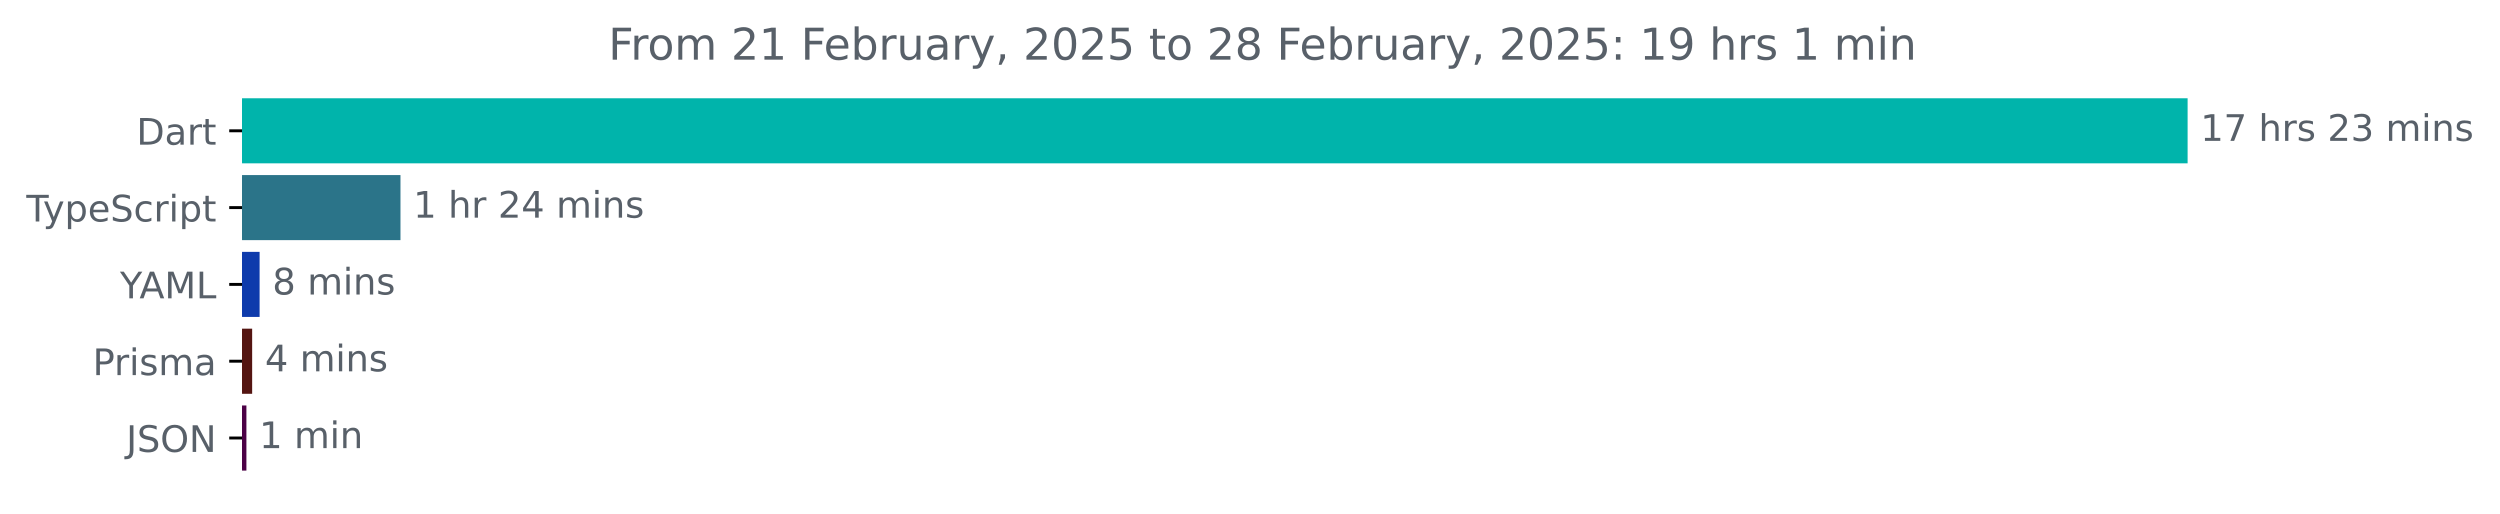
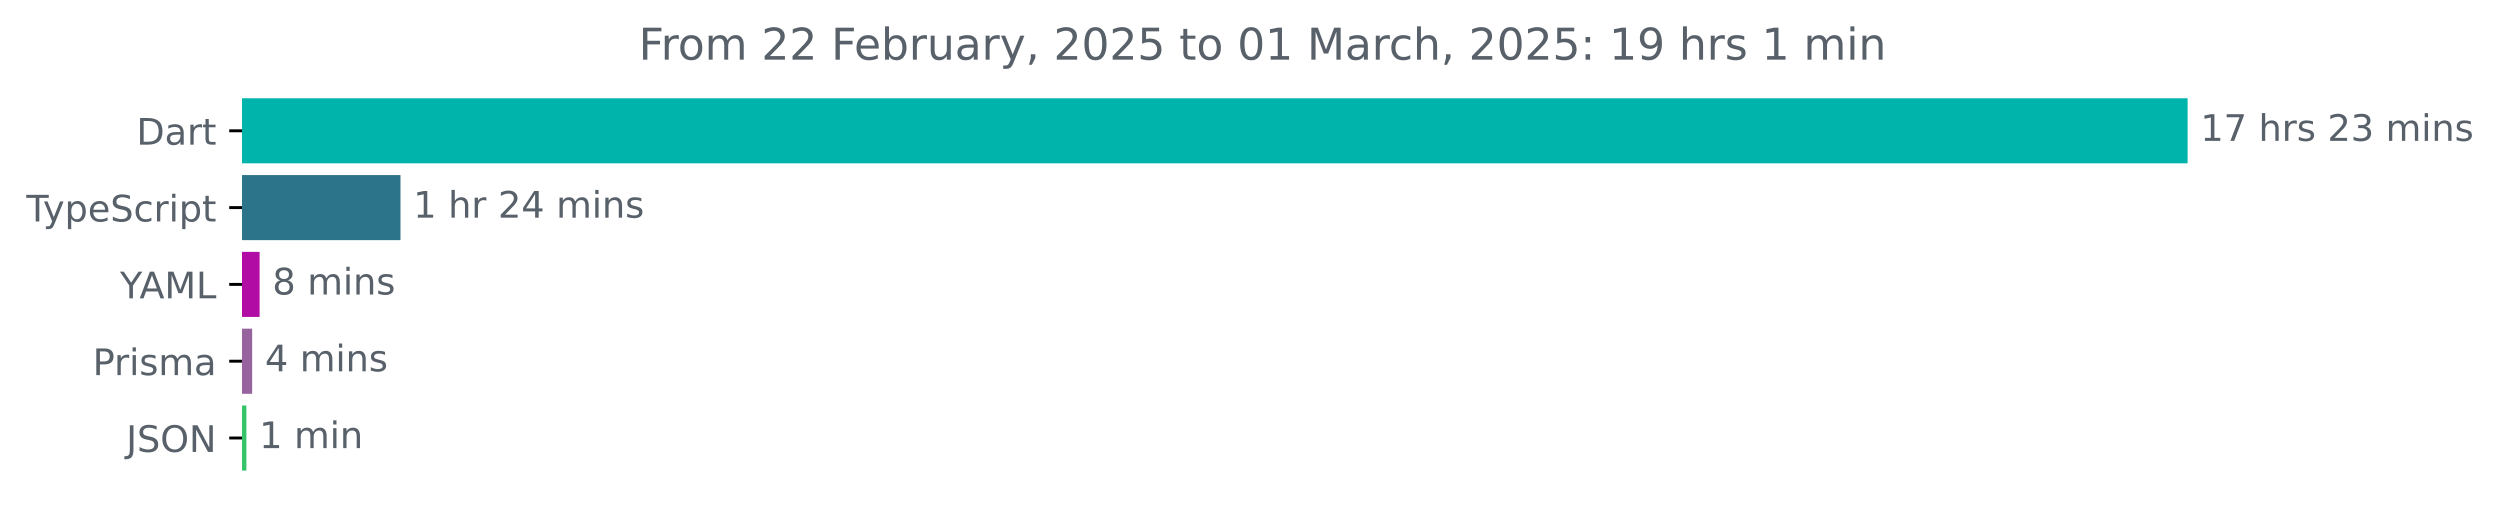
<svg xmlns="http://www.w3.org/2000/svg" xmlns:xlink="http://www.w3.org/1999/xlink" width="683.507pt" height="140.398pt" viewBox="0 0 683.507 140.398" version="1.1">
  <defs>
    <style type="text/css">*{stroke-linejoin: round; stroke-linecap: butt}</style>
  </defs>
  <g id="figure_1">
    <g id="patch_1">
      <path d="M -0 140.398  L 683.507 140.398  L 683.507 0  L -0 0  L -0 140.398  z " style="fill: none" />
    </g>
    <g id="axes_1">
      <g id="patch_2">
-         <path d="M 66.17 27.358  L 597.599 27.358  L 597.599 44.158  L 66.17 44.158  z " clip-path="url(#p01e334d52d)" style="fill: #00b4ab; stroke: #00b4ab; stroke-linejoin: miter" />
+         <path d="M 66.17 27.358  L 597.599 27.358  L 597.599 44.158  L 66.17 44.158  z " clip-path="url(#p0e18bd4fb0)" style="fill: #00b4ab; stroke: #00b4ab; stroke-linejoin: miter" />
      </g>
      <g id="patch_3">
-         <path d="M 66.17 48.358  L 108.992 48.358  L 108.992 65.158  L 66.17 65.158  z " clip-path="url(#p01e334d52d)" style="fill: #2b7489; stroke: #2b7489; stroke-linejoin: miter" />
+         <path d="M 66.17 48.358  L 108.992 48.358  L 108.992 65.158  L 66.17 65.158  z " clip-path="url(#p0e18bd4fb0)" style="fill: #2b7489; stroke: #2b7489; stroke-linejoin: miter" />
      </g>
      <g id="patch_4">
-         <path d="M 66.17 69.358  L 70.476 69.358  L 70.476 86.158  L 66.17 86.158  z " clip-path="url(#p01e334d52d)" style="fill: #0e3bac; stroke: #0e3bac; stroke-linejoin: miter" />
+         <path d="M 66.17 69.358  L 70.476 69.358  L 70.476 86.158  L 66.17 86.158  z " clip-path="url(#p0e18bd4fb0)" style="fill: #b10da4; stroke: #b10da4; stroke-linejoin: miter" />
      </g>
      <g id="patch_5">
-         <path d="M 66.17 90.358  L 68.439 90.358  L 68.439 107.158  L 66.17 107.158  z " clip-path="url(#p01e334d52d)" style="fill: #541511; stroke: #541511; stroke-linejoin: miter" />
+         <path d="M 66.17 90.358  L 68.439 90.358  L 68.439 107.158  L 66.17 107.158  z " clip-path="url(#p0e18bd4fb0)" style="fill: #96639f; stroke: #96639f; stroke-linejoin: miter" />
      </g>
      <g id="patch_6">
-         <path d="M 66.17 111.358  L 66.868 111.358  L 66.868 128.158  L 66.17 128.158  z " clip-path="url(#p01e334d52d)" style="fill: #4c0146; stroke: #4c0146; stroke-linejoin: miter" />
+         <path d="M 66.17 111.358  L 66.868 111.358  L 66.868 128.158  L 66.17 128.158  z " clip-path="url(#p0e18bd4fb0)" style="fill: #36c46b; stroke: #36c46b; stroke-linejoin: miter" />
      </g>
      <g id="matplotlib.axis_1" />
      <g id="matplotlib.axis_2">
        <g id="ytick_1">
          <g id="line2d_1">
            <defs>
-               <path id="m316196c744" d="M 0 0  L -3.5 0  " style="stroke: #000000; stroke-width: 0.8" />
+               <path id="m2217ae4292" d="M 0 0  L -3.5 0  " style="stroke: #000000; stroke-width: 0.8" />
            </defs>
            <g>
-               <use xlink:href="#m316196c744" x="66.17" y="35.758" style="stroke: #000000; stroke-width: 0.8" />
+               <use xlink:href="#m2217ae4292" x="66.17" y="35.758" style="stroke: #000000; stroke-width: 0.8" />
            </g>
          </g>
          <g id="text_1">
            <g style="fill: #586069" transform="translate(37.31094 39.55734) scale(0.1 -0.1)">
              <defs>
                <path id="DejaVuSans-44" d="M 1259 4147  L 1259 519  L 2022 519  Q 2988 519 3436 956  Q 3884 1394 3884 2338  Q 3884 3275 3436 3711  Q 2988 4147 2022 4147  L 1259 4147  z M 628 4666  L 1925 4666  Q 3281 4666 3915 4102  Q 4550 3538 4550 2338  Q 4550 1131 3912 565  Q 3275 0 1925 0  L 628 0  L 628 4666  z " transform="scale(0.015625)" />
                <path id="DejaVuSans-61" d="M 2194 1759  Q 1497 1759 1228 1600  Q 959 1441 959 1056  Q 959 750 1161 570  Q 1363 391 1709 391  Q 2188 391 2477 730  Q 2766 1069 2766 1631  L 2766 1759  L 2194 1759  z M 3341 1997  L 3341 0  L 2766 0  L 2766 531  Q 2569 213 2275 61  Q 1981 -91 1556 -91  Q 1019 -91 701 211  Q 384 513 384 1019  Q 384 1609 779 1909  Q 1175 2209 1959 2209  L 2766 2209  L 2766 2266  Q 2766 2663 2505 2880  Q 2244 3097 1772 3097  Q 1472 3097 1187 3025  Q 903 2953 641 2809  L 641 3341  Q 956 3463 1253 3523  Q 1550 3584 1831 3584  Q 2591 3584 2966 3190  Q 3341 2797 3341 1997  z " transform="scale(0.015625)" />
                <path id="DejaVuSans-72" d="M 2631 2963  Q 2534 3019 2420 3045  Q 2306 3072 2169 3072  Q 1681 3072 1420 2755  Q 1159 2438 1159 1844  L 1159 0  L 581 0  L 581 3500  L 1159 3500  L 1159 2956  Q 1341 3275 1631 3429  Q 1922 3584 2338 3584  Q 2397 3584 2469 3576  Q 2541 3569 2628 3553  L 2631 2963  z " transform="scale(0.015625)" />
                <path id="DejaVuSans-74" d="M 1172 4494  L 1172 3500  L 2356 3500  L 2356 3053  L 1172 3053  L 1172 1153  Q 1172 725 1289 603  Q 1406 481 1766 481  L 2356 481  L 2356 0  L 1766 0  Q 1100 0 847 248  Q 594 497 594 1153  L 594 3053  L 172 3053  L 172 3500  L 594 3500  L 594 4494  L 1172 4494  z " transform="scale(0.015625)" />
              </defs>
              <use xlink:href="#DejaVuSans-44" />
              <use xlink:href="#DejaVuSans-61" x="77.002" />
              <use xlink:href="#DejaVuSans-72" x="138.281" />
              <use xlink:href="#DejaVuSans-74" x="179.395" />
            </g>
          </g>
        </g>
        <g id="ytick_2">
          <g id="line2d_2">
            <g>
-               <use xlink:href="#m316196c744" x="66.17" y="56.758" style="stroke: #000000; stroke-width: 0.8" />
+               <use xlink:href="#m2217ae4292" x="66.17" y="56.758" style="stroke: #000000; stroke-width: 0.8" />
            </g>
          </g>
          <g id="text_2">
            <g style="fill: #586069" transform="translate(7.2 60.55734) scale(0.1 -0.1)">
              <defs>
                <path id="DejaVuSans-54" d="M -19 4666  L 3928 4666  L 3928 4134  L 2272 4134  L 2272 0  L 1638 0  L 1638 4134  L -19 4134  L -19 4666  z " transform="scale(0.015625)" />
                <path id="DejaVuSans-79" d="M 2059 -325  Q 1816 -950 1584 -1140  Q 1353 -1331 966 -1331  L 506 -1331  L 506 -850  L 844 -850  Q 1081 -850 1212 -737  Q 1344 -625 1503 -206  L 1606 56  L 191 3500  L 800 3500  L 1894 763  L 2988 3500  L 3597 3500  L 2059 -325  z " transform="scale(0.015625)" />
                <path id="DejaVuSans-70" d="M 1159 525  L 1159 -1331  L 581 -1331  L 581 3500  L 1159 3500  L 1159 2969  Q 1341 3281 1617 3432  Q 1894 3584 2278 3584  Q 2916 3584 3314 3078  Q 3713 2572 3713 1747  Q 3713 922 3314 415  Q 2916 -91 2278 -91  Q 1894 -91 1617 61  Q 1341 213 1159 525  z M 3116 1747  Q 3116 2381 2855 2742  Q 2594 3103 2138 3103  Q 1681 3103 1420 2742  Q 1159 2381 1159 1747  Q 1159 1113 1420 752  Q 1681 391 2138 391  Q 2594 391 2855 752  Q 3116 1113 3116 1747  z " transform="scale(0.015625)" />
                <path id="DejaVuSans-65" d="M 3597 1894  L 3597 1613  L 953 1613  Q 991 1019 1311 708  Q 1631 397 2203 397  Q 2534 397 2845 478  Q 3156 559 3463 722  L 3463 178  Q 3153 47 2828 -22  Q 2503 -91 2169 -91  Q 1331 -91 842 396  Q 353 884 353 1716  Q 353 2575 817 3079  Q 1281 3584 2069 3584  Q 2775 3584 3186 3129  Q 3597 2675 3597 1894  z M 3022 2063  Q 3016 2534 2758 2815  Q 2500 3097 2075 3097  Q 1594 3097 1305 2825  Q 1016 2553 972 2059  L 3022 2063  z " transform="scale(0.015625)" />
                <path id="DejaVuSans-53" d="M 3425 4513  L 3425 3897  Q 3066 4069 2747 4153  Q 2428 4238 2131 4238  Q 1616 4238 1336 4038  Q 1056 3838 1056 3469  Q 1056 3159 1242 3001  Q 1428 2844 1947 2747  L 2328 2669  Q 3034 2534 3370 2195  Q 3706 1856 3706 1288  Q 3706 609 3251 259  Q 2797 -91 1919 -91  Q 1588 -91 1214 -16  Q 841 59 441 206  L 441 856  Q 825 641 1194 531  Q 1563 422 1919 422  Q 2459 422 2753 634  Q 3047 847 3047 1241  Q 3047 1584 2836 1778  Q 2625 1972 2144 2069  L 1759 2144  Q 1053 2284 737 2584  Q 422 2884 422 3419  Q 422 4038 858 4394  Q 1294 4750 2059 4750  Q 2388 4750 2728 4690  Q 3069 4631 3425 4513  z " transform="scale(0.015625)" />
                <path id="DejaVuSans-63" d="M 3122 3366  L 3122 2828  Q 2878 2963 2633 3030  Q 2388 3097 2138 3097  Q 1578 3097 1268 2742  Q 959 2388 959 1747  Q 959 1106 1268 751  Q 1578 397 2138 397  Q 2388 397 2633 464  Q 2878 531 3122 666  L 3122 134  Q 2881 22 2623 -34  Q 2366 -91 2075 -91  Q 1284 -91 818 406  Q 353 903 353 1747  Q 353 2603 823 3093  Q 1294 3584 2113 3584  Q 2378 3584 2631 3529  Q 2884 3475 3122 3366  z " transform="scale(0.015625)" />
                <path id="DejaVuSans-69" d="M 603 3500  L 1178 3500  L 1178 0  L 603 0  L 603 3500  z M 603 4863  L 1178 4863  L 1178 4134  L 603 4134  L 603 4863  z " transform="scale(0.015625)" />
              </defs>
              <use xlink:href="#DejaVuSans-54" />
              <use xlink:href="#DejaVuSans-79" x="45.459" />
              <use xlink:href="#DejaVuSans-70" x="104.639" />
              <use xlink:href="#DejaVuSans-65" x="168.115" />
              <use xlink:href="#DejaVuSans-53" x="229.639" />
              <use xlink:href="#DejaVuSans-63" x="293.115" />
              <use xlink:href="#DejaVuSans-72" x="348.096" />
              <use xlink:href="#DejaVuSans-69" x="389.209" />
              <use xlink:href="#DejaVuSans-70" x="416.992" />
              <use xlink:href="#DejaVuSans-74" x="480.469" />
            </g>
          </g>
        </g>
        <g id="ytick_3">
          <g id="line2d_3">
            <g>
-               <use xlink:href="#m316196c744" x="66.17" y="77.758" style="stroke: #000000; stroke-width: 0.8" />
+               <use xlink:href="#m2217ae4292" x="66.17" y="77.758" style="stroke: #000000; stroke-width: 0.8" />
            </g>
          </g>
          <g id="text_3">
            <g style="fill: #586069" transform="translate(32.79688 81.55734) scale(0.1 -0.1)">
              <defs>
                <path id="DejaVuSans-59" d="M -13 4666  L 666 4666  L 1959 2747  L 3244 4666  L 3922 4666  L 2272 2222  L 2272 0  L 1638 0  L 1638 2222  L -13 4666  z " transform="scale(0.015625)" />
                <path id="DejaVuSans-41" d="M 2188 4044  L 1331 1722  L 3047 1722  L 2188 4044  z M 1831 4666  L 2547 4666  L 4325 0  L 3669 0  L 3244 1197  L 1141 1197  L 716 0  L 50 0  L 1831 4666  z " transform="scale(0.015625)" />
                <path id="DejaVuSans-4d" d="M 628 4666  L 1569 4666  L 2759 1491  L 3956 4666  L 4897 4666  L 4897 0  L 4281 0  L 4281 4097  L 3078 897  L 2444 897  L 1241 4097  L 1241 0  L 628 0  L 628 4666  z " transform="scale(0.015625)" />
                <path id="DejaVuSans-4c" d="M 628 4666  L 1259 4666  L 1259 531  L 3531 531  L 3531 0  L 628 0  L 628 4666  z " transform="scale(0.015625)" />
              </defs>
              <use xlink:href="#DejaVuSans-59" />
              <use xlink:href="#DejaVuSans-41" x="53.334" />
              <use xlink:href="#DejaVuSans-4d" x="121.742" />
              <use xlink:href="#DejaVuSans-4c" x="208.021" />
            </g>
          </g>
        </g>
        <g id="ytick_4">
          <g id="line2d_4">
            <g>
-               <use xlink:href="#m316196c744" x="66.17" y="98.758" style="stroke: #000000; stroke-width: 0.8" />
+               <use xlink:href="#m2217ae4292" x="66.17" y="98.758" style="stroke: #000000; stroke-width: 0.8" />
            </g>
          </g>
          <g id="text_4">
            <g style="fill: #586069" transform="translate(25.34844 102.5573) scale(0.1 -0.1)">
              <defs>
                <path id="DejaVuSans-50" d="M 1259 4147  L 1259 2394  L 2053 2394  Q 2494 2394 2734 2622  Q 2975 2850 2975 3272  Q 2975 3691 2734 3919  Q 2494 4147 2053 4147  L 1259 4147  z M 628 4666  L 2053 4666  Q 2838 4666 3239 4311  Q 3641 3956 3641 3272  Q 3641 2581 3239 2228  Q 2838 1875 2053 1875  L 1259 1875  L 1259 0  L 628 0  L 628 4666  z " transform="scale(0.015625)" />
                <path id="DejaVuSans-73" d="M 2834 3397  L 2834 2853  Q 2591 2978 2328 3040  Q 2066 3103 1784 3103  Q 1356 3103 1142 2972  Q 928 2841 928 2578  Q 928 2378 1081 2264  Q 1234 2150 1697 2047  L 1894 2003  Q 2506 1872 2764 1633  Q 3022 1394 3022 966  Q 3022 478 2636 193  Q 2250 -91 1575 -91  Q 1294 -91 989 -36  Q 684 19 347 128  L 347 722  Q 666 556 975 473  Q 1284 391 1588 391  Q 1994 391 2212 530  Q 2431 669 2431 922  Q 2431 1156 2273 1281  Q 2116 1406 1581 1522  L 1381 1569  Q 847 1681 609 1914  Q 372 2147 372 2553  Q 372 3047 722 3315  Q 1072 3584 1716 3584  Q 2034 3584 2315 3537  Q 2597 3491 2834 3397  z " transform="scale(0.015625)" />
                <path id="DejaVuSans-6d" d="M 3328 2828  Q 3544 3216 3844 3400  Q 4144 3584 4550 3584  Q 5097 3584 5394 3201  Q 5691 2819 5691 2113  L 5691 0  L 5113 0  L 5113 2094  Q 5113 2597 4934 2840  Q 4756 3084 4391 3084  Q 3944 3084 3684 2787  Q 3425 2491 3425 1978  L 3425 0  L 2847 0  L 2847 2094  Q 2847 2600 2669 2842  Q 2491 3084 2119 3084  Q 1678 3084 1418 2786  Q 1159 2488 1159 1978  L 1159 0  L 581 0  L 581 3500  L 1159 3500  L 1159 2956  Q 1356 3278 1631 3431  Q 1906 3584 2284 3584  Q 2666 3584 2933 3390  Q 3200 3197 3328 2828  z " transform="scale(0.015625)" />
              </defs>
              <use xlink:href="#DejaVuSans-50" />
              <use xlink:href="#DejaVuSans-72" x="58.553" />
              <use xlink:href="#DejaVuSans-69" x="99.666" />
              <use xlink:href="#DejaVuSans-73" x="127.449" />
              <use xlink:href="#DejaVuSans-6d" x="179.549" />
              <use xlink:href="#DejaVuSans-61" x="276.961" />
            </g>
          </g>
        </g>
        <g id="ytick_5">
          <g id="line2d_5">
            <g>
-               <use xlink:href="#m316196c744" x="66.17" y="119.758" style="stroke: #000000; stroke-width: 0.8" />
+               <use xlink:href="#m2217ae4292" x="66.17" y="119.758" style="stroke: #000000; stroke-width: 0.8" />
            </g>
          </g>
          <g id="text_5">
            <g style="fill: #586069" transform="translate(34.51875 123.5573) scale(0.1 -0.1)">
              <defs>
                <path id="DejaVuSans-4a" d="M 628 4666  L 1259 4666  L 1259 325  Q 1259 -519 939 -900  Q 619 -1281 -91 -1281  L -331 -1281  L -331 -750  L -134 -750  Q 284 -750 456 -515  Q 628 -281 628 325  L 628 4666  z " transform="scale(0.015625)" />
                <path id="DejaVuSans-4f" d="M 2522 4238  Q 1834 4238 1429 3725  Q 1025 3213 1025 2328  Q 1025 1447 1429 934  Q 1834 422 2522 422  Q 3209 422 3611 934  Q 4013 1447 4013 2328  Q 4013 3213 3611 3725  Q 3209 4238 2522 4238  z M 2522 4750  Q 3503 4750 4090 4092  Q 4678 3434 4678 2328  Q 4678 1225 4090 567  Q 3503 -91 2522 -91  Q 1538 -91 948 565  Q 359 1222 359 2328  Q 359 3434 948 4092  Q 1538 4750 2522 4750  z " transform="scale(0.015625)" />
                <path id="DejaVuSans-4e" d="M 628 4666  L 1478 4666  L 3547 763  L 3547 4666  L 4159 4666  L 4159 0  L 3309 0  L 1241 3903  L 1241 0  L 628 0  L 628 4666  z " transform="scale(0.015625)" />
              </defs>
              <use xlink:href="#DejaVuSans-4a" />
              <use xlink:href="#DejaVuSans-53" x="29.492" />
              <use xlink:href="#DejaVuSans-4f" x="92.969" />
              <use xlink:href="#DejaVuSans-4e" x="171.68" />
            </g>
          </g>
        </g>
      </g>
      <g id="text_6">
        <g style="fill: #586069" transform="translate(601.5989 38.5175) scale(0.1 -0.1)">
          <defs>
            <path id="DejaVuSans-31" d="M 794 531  L 1825 531  L 1825 4091  L 703 3866  L 703 4441  L 1819 4666  L 2450 4666  L 2450 531  L 3481 531  L 3481 0  L 794 0  L 794 531  z " transform="scale(0.015625)" />
            <path id="DejaVuSans-37" d="M 525 4666  L 3525 4666  L 3525 4397  L 1831 0  L 1172 0  L 2766 4134  L 525 4134  L 525 4666  z " transform="scale(0.015625)" />
            <path id="DejaVuSans-20" transform="scale(0.015625)" />
            <path id="DejaVuSans-68" d="M 3513 2113  L 3513 0  L 2938 0  L 2938 2094  Q 2938 2591 2744 2837  Q 2550 3084 2163 3084  Q 1697 3084 1428 2787  Q 1159 2491 1159 1978  L 1159 0  L 581 0  L 581 4863  L 1159 4863  L 1159 2956  Q 1366 3272 1645 3428  Q 1925 3584 2291 3584  Q 2894 3584 3203 3211  Q 3513 2838 3513 2113  z " transform="scale(0.015625)" />
            <path id="DejaVuSans-32" d="M 1228 531  L 3431 531  L 3431 0  L 469 0  L 469 531  Q 828 903 1448 1529  Q 2069 2156 2228 2338  Q 2531 2678 2651 2914  Q 2772 3150 2772 3378  Q 2772 3750 2511 3984  Q 2250 4219 1831 4219  Q 1534 4219 1204 4116  Q 875 4013 500 3803  L 500 4441  Q 881 4594 1212 4672  Q 1544 4750 1819 4750  Q 2544 4750 2975 4387  Q 3406 4025 3406 3419  Q 3406 3131 3298 2873  Q 3191 2616 2906 2266  Q 2828 2175 2409 1742  Q 1991 1309 1228 531  z " transform="scale(0.015625)" />
            <path id="DejaVuSans-33" d="M 2597 2516  Q 3050 2419 3304 2112  Q 3559 1806 3559 1356  Q 3559 666 3084 287  Q 2609 -91 1734 -91  Q 1441 -91 1130 -33  Q 819 25 488 141  L 488 750  Q 750 597 1062 519  Q 1375 441 1716 441  Q 2309 441 2620 675  Q 2931 909 2931 1356  Q 2931 1769 2642 2001  Q 2353 2234 1838 2234  L 1294 2234  L 1294 2753  L 1863 2753  Q 2328 2753 2575 2939  Q 2822 3125 2822 3475  Q 2822 3834 2567 4026  Q 2313 4219 1838 4219  Q 1578 4219 1281 4162  Q 984 4106 628 3988  L 628 4550  Q 988 4650 1302 4700  Q 1616 4750 1894 4750  Q 2613 4750 3031 4423  Q 3450 4097 3450 3541  Q 3450 3153 3228 2886  Q 3006 2619 2597 2516  z " transform="scale(0.015625)" />
            <path id="DejaVuSans-6e" d="M 3513 2113  L 3513 0  L 2938 0  L 2938 2094  Q 2938 2591 2744 2837  Q 2550 3084 2163 3084  Q 1697 3084 1428 2787  Q 1159 2491 1159 1978  L 1159 0  L 581 0  L 581 3500  L 1159 3500  L 1159 2956  Q 1366 3272 1645 3428  Q 1925 3584 2291 3584  Q 2894 3584 3203 3211  Q 3513 2838 3513 2113  z " transform="scale(0.015625)" />
          </defs>
          <use xlink:href="#DejaVuSans-31" />
          <use xlink:href="#DejaVuSans-37" x="63.623" />
          <use xlink:href="#DejaVuSans-20" x="127.246" />
          <use xlink:href="#DejaVuSans-68" x="159.033" />
          <use xlink:href="#DejaVuSans-72" x="222.412" />
          <use xlink:href="#DejaVuSans-73" x="263.525" />
          <use xlink:href="#DejaVuSans-20" x="315.625" />
          <use xlink:href="#DejaVuSans-32" x="347.412" />
          <use xlink:href="#DejaVuSans-33" x="411.035" />
          <use xlink:href="#DejaVuSans-20" x="474.658" />
          <use xlink:href="#DejaVuSans-6d" x="506.445" />
          <use xlink:href="#DejaVuSans-69" x="603.857" />
          <use xlink:href="#DejaVuSans-6e" x="631.641" />
          <use xlink:href="#DejaVuSans-73" x="695.02" />
        </g>
      </g>
      <g id="text_7">
        <g style="fill: #586069" transform="translate(112.9918 59.5175) scale(0.1 -0.1)">
          <defs>
            <path id="DejaVuSans-34" d="M 2419 4116  L 825 1625  L 2419 1625  L 2419 4116  z M 2253 4666  L 3047 4666  L 3047 1625  L 3713 1625  L 3713 1100  L 3047 1100  L 3047 0  L 2419 0  L 2419 1100  L 313 1100  L 313 1709  L 2253 4666  z " transform="scale(0.015625)" />
          </defs>
          <use xlink:href="#DejaVuSans-31" />
          <use xlink:href="#DejaVuSans-20" x="63.623" />
          <use xlink:href="#DejaVuSans-68" x="95.41" />
          <use xlink:href="#DejaVuSans-72" x="158.789" />
          <use xlink:href="#DejaVuSans-20" x="199.902" />
          <use xlink:href="#DejaVuSans-32" x="231.689" />
          <use xlink:href="#DejaVuSans-34" x="295.312" />
          <use xlink:href="#DejaVuSans-20" x="358.936" />
          <use xlink:href="#DejaVuSans-6d" x="390.723" />
          <use xlink:href="#DejaVuSans-69" x="488.135" />
          <use xlink:href="#DejaVuSans-6e" x="515.918" />
          <use xlink:href="#DejaVuSans-73" x="579.297" />
        </g>
      </g>
      <g id="text_8">
        <g style="fill: #586069" transform="translate(74.47573 80.5175) scale(0.1 -0.1)">
          <defs>
            <path id="DejaVuSans-38" d="M 2034 2216  Q 1584 2216 1326 1975  Q 1069 1734 1069 1313  Q 1069 891 1326 650  Q 1584 409 2034 409  Q 2484 409 2743 651  Q 3003 894 3003 1313  Q 3003 1734 2745 1975  Q 2488 2216 2034 2216  z M 1403 2484  Q 997 2584 770 2862  Q 544 3141 544 3541  Q 544 4100 942 4425  Q 1341 4750 2034 4750  Q 2731 4750 3128 4425  Q 3525 4100 3525 3541  Q 3525 3141 3298 2862  Q 3072 2584 2669 2484  Q 3125 2378 3379 2068  Q 3634 1759 3634 1313  Q 3634 634 3220 271  Q 2806 -91 2034 -91  Q 1263 -91 848 271  Q 434 634 434 1313  Q 434 1759 690 2068  Q 947 2378 1403 2484  z M 1172 3481  Q 1172 3119 1398 2916  Q 1625 2713 2034 2713  Q 2441 2713 2670 2916  Q 2900 3119 2900 3481  Q 2900 3844 2670 4047  Q 2441 4250 2034 4250  Q 1625 4250 1398 4047  Q 1172 3844 1172 3481  z " transform="scale(0.015625)" />
          </defs>
          <use xlink:href="#DejaVuSans-38" />
          <use xlink:href="#DejaVuSans-20" x="63.623" />
          <use xlink:href="#DejaVuSans-6d" x="95.41" />
          <use xlink:href="#DejaVuSans-69" x="192.822" />
          <use xlink:href="#DejaVuSans-6e" x="220.605" />
          <use xlink:href="#DejaVuSans-73" x="283.984" />
        </g>
      </g>
      <g id="text_9">
        <g style="fill: #586069" transform="translate(72.43939 101.5175) scale(0.1 -0.1)">
          <use xlink:href="#DejaVuSans-34" />
          <use xlink:href="#DejaVuSans-20" x="63.623" />
          <use xlink:href="#DejaVuSans-6d" x="95.41" />
          <use xlink:href="#DejaVuSans-69" x="192.822" />
          <use xlink:href="#DejaVuSans-6e" x="220.605" />
          <use xlink:href="#DejaVuSans-73" x="283.984" />
        </g>
      </g>
      <g id="text_10">
        <g style="fill: #586069" transform="translate(70.86849 122.5175) scale(0.1 -0.1)">
          <use xlink:href="#DejaVuSans-31" />
          <use xlink:href="#DejaVuSans-20" x="63.623" />
          <use xlink:href="#DejaVuSans-6d" x="95.41" />
          <use xlink:href="#DejaVuSans-69" x="192.822" />
          <use xlink:href="#DejaVuSans-6e" x="220.605" />
        </g>
      </g>
      <g id="text_11">
-         <g style="fill: #586069" transform="translate(166.3309 16.31812) scale(0.12 -0.12)">
+         <g style="fill: #586069" transform="translate(174.6297 16.31812) scale(0.12 -0.12)">
          <defs>
            <path id="DejaVuSans-46" d="M 628 4666  L 3309 4666  L 3309 4134  L 1259 4134  L 1259 2759  L 3109 2759  L 3109 2228  L 1259 2228  L 1259 0  L 628 0  L 628 4666  z " transform="scale(0.015625)" />
            <path id="DejaVuSans-6f" d="M 1959 3097  Q 1497 3097 1228 2736  Q 959 2375 959 1747  Q 959 1119 1226 758  Q 1494 397 1959 397  Q 2419 397 2687 759  Q 2956 1122 2956 1747  Q 2956 2369 2687 2733  Q 2419 3097 1959 3097  z M 1959 3584  Q 2709 3584 3137 3096  Q 3566 2609 3566 1747  Q 3566 888 3137 398  Q 2709 -91 1959 -91  Q 1206 -91 779 398  Q 353 888 353 1747  Q 353 2609 779 3096  Q 1206 3584 1959 3584  z " transform="scale(0.015625)" />
            <path id="DejaVuSans-62" d="M 3116 1747  Q 3116 2381 2855 2742  Q 2594 3103 2138 3103  Q 1681 3103 1420 2742  Q 1159 2381 1159 1747  Q 1159 1113 1420 752  Q 1681 391 2138 391  Q 2594 391 2855 752  Q 3116 1113 3116 1747  z M 1159 2969  Q 1341 3281 1617 3432  Q 1894 3584 2278 3584  Q 2916 3584 3314 3078  Q 3713 2572 3713 1747  Q 3713 922 3314 415  Q 2916 -91 2278 -91  Q 1894 -91 1617 61  Q 1341 213 1159 525  L 1159 0  L 581 0  L 581 4863  L 1159 4863  L 1159 2969  z " transform="scale(0.015625)" />
            <path id="DejaVuSans-75" d="M 544 1381  L 544 3500  L 1119 3500  L 1119 1403  Q 1119 906 1312 657  Q 1506 409 1894 409  Q 2359 409 2629 706  Q 2900 1003 2900 1516  L 2900 3500  L 3475 3500  L 3475 0  L 2900 0  L 2900 538  Q 2691 219 2414 64  Q 2138 -91 1772 -91  Q 1169 -91 856 284  Q 544 659 544 1381  z M 1991 3584  L 1991 3584  z " transform="scale(0.015625)" />
            <path id="DejaVuSans-2c" d="M 750 794  L 1409 794  L 1409 256  L 897 -744  L 494 -744  L 750 256  L 750 794  z " transform="scale(0.015625)" />
            <path id="DejaVuSans-30" d="M 2034 4250  Q 1547 4250 1301 3770  Q 1056 3291 1056 2328  Q 1056 1369 1301 889  Q 1547 409 2034 409  Q 2525 409 2770 889  Q 3016 1369 3016 2328  Q 3016 3291 2770 3770  Q 2525 4250 2034 4250  z M 2034 4750  Q 2819 4750 3233 4129  Q 3647 3509 3647 2328  Q 3647 1150 3233 529  Q 2819 -91 2034 -91  Q 1250 -91 836 529  Q 422 1150 422 2328  Q 422 3509 836 4129  Q 1250 4750 2034 4750  z " transform="scale(0.015625)" />
            <path id="DejaVuSans-35" d="M 691 4666  L 3169 4666  L 3169 4134  L 1269 4134  L 1269 2991  Q 1406 3038 1543 3061  Q 1681 3084 1819 3084  Q 2600 3084 3056 2656  Q 3513 2228 3513 1497  Q 3513 744 3044 326  Q 2575 -91 1722 -91  Q 1428 -91 1123 -41  Q 819 9 494 109  L 494 744  Q 775 591 1075 516  Q 1375 441 1709 441  Q 2250 441 2565 725  Q 2881 1009 2881 1497  Q 2881 1984 2565 2268  Q 2250 2553 1709 2553  Q 1456 2553 1204 2497  Q 953 2441 691 2322  L 691 4666  z " transform="scale(0.015625)" />
            <path id="DejaVuSans-3a" d="M 750 794  L 1409 794  L 1409 0  L 750 0  L 750 794  z M 750 3309  L 1409 3309  L 1409 2516  L 750 2516  L 750 3309  z " transform="scale(0.015625)" />
            <path id="DejaVuSans-39" d="M 703 97  L 703 672  Q 941 559 1184 500  Q 1428 441 1663 441  Q 2288 441 2617 861  Q 2947 1281 2994 2138  Q 2813 1869 2534 1725  Q 2256 1581 1919 1581  Q 1219 1581 811 2004  Q 403 2428 403 3163  Q 403 3881 828 4315  Q 1253 4750 1959 4750  Q 2769 4750 3195 4129  Q 3622 3509 3622 2328  Q 3622 1225 3098 567  Q 2575 -91 1691 -91  Q 1453 -91 1209 -44  Q 966 3 703 97  z M 1959 2075  Q 2384 2075 2632 2365  Q 2881 2656 2881 3163  Q 2881 3666 2632 3958  Q 2384 4250 1959 4250  Q 1534 4250 1286 3958  Q 1038 3666 1038 3163  Q 1038 2656 1286 2365  Q 1534 2075 1959 2075  z " transform="scale(0.015625)" />
          </defs>
          <use xlink:href="#DejaVuSans-46" />
          <use xlink:href="#DejaVuSans-72" x="50.27" />
          <use xlink:href="#DejaVuSans-6f" x="89.133" />
          <use xlink:href="#DejaVuSans-6d" x="150.314" />
          <use xlink:href="#DejaVuSans-20" x="247.727" />
          <use xlink:href="#DejaVuSans-32" x="279.514" />
-           <use xlink:href="#DejaVuSans-31" x="343.137" />
+           <use xlink:href="#DejaVuSans-32" x="343.137" />
          <use xlink:href="#DejaVuSans-20" x="406.76" />
          <use xlink:href="#DejaVuSans-46" x="438.547" />
          <use xlink:href="#DejaVuSans-65" x="490.566" />
          <use xlink:href="#DejaVuSans-62" x="552.09" />
          <use xlink:href="#DejaVuSans-72" x="615.566" />
          <use xlink:href="#DejaVuSans-75" x="656.68" />
          <use xlink:href="#DejaVuSans-61" x="720.059" />
          <use xlink:href="#DejaVuSans-72" x="781.338" />
          <use xlink:href="#DejaVuSans-79" x="822.451" />
          <use xlink:href="#DejaVuSans-2c" x="881.631" />
          <use xlink:href="#DejaVuSans-20" x="913.418" />
          <use xlink:href="#DejaVuSans-32" x="945.205" />
          <use xlink:href="#DejaVuSans-30" x="1008.828" />
          <use xlink:href="#DejaVuSans-32" x="1072.451" />
          <use xlink:href="#DejaVuSans-35" x="1136.074" />
          <use xlink:href="#DejaVuSans-20" x="1199.697" />
          <use xlink:href="#DejaVuSans-74" x="1231.484" />
          <use xlink:href="#DejaVuSans-6f" x="1270.693" />
          <use xlink:href="#DejaVuSans-20" x="1331.875" />
-           <use xlink:href="#DejaVuSans-32" x="1363.662" />
-           <use xlink:href="#DejaVuSans-38" x="1427.285" />
+           <use xlink:href="#DejaVuSans-30" x="1363.662" />
+           <use xlink:href="#DejaVuSans-31" x="1427.285" />
          <use xlink:href="#DejaVuSans-20" x="1490.908" />
-           <use xlink:href="#DejaVuSans-46" x="1522.695" />
-           <use xlink:href="#DejaVuSans-65" x="1574.715" />
-           <use xlink:href="#DejaVuSans-62" x="1636.238" />
-           <use xlink:href="#DejaVuSans-72" x="1699.715" />
-           <use xlink:href="#DejaVuSans-75" x="1740.828" />
-           <use xlink:href="#DejaVuSans-61" x="1804.207" />
-           <use xlink:href="#DejaVuSans-72" x="1865.486" />
-           <use xlink:href="#DejaVuSans-79" x="1906.6" />
-           <use xlink:href="#DejaVuSans-2c" x="1965.779" />
-           <use xlink:href="#DejaVuSans-20" x="1997.566" />
-           <use xlink:href="#DejaVuSans-32" x="2029.354" />
-           <use xlink:href="#DejaVuSans-30" x="2092.977" />
-           <use xlink:href="#DejaVuSans-32" x="2156.6" />
-           <use xlink:href="#DejaVuSans-35" x="2220.223" />
-           <use xlink:href="#DejaVuSans-3a" x="2283.846" />
-           <use xlink:href="#DejaVuSans-20" x="2317.537" />
-           <use xlink:href="#DejaVuSans-31" x="2349.324" />
-           <use xlink:href="#DejaVuSans-39" x="2412.947" />
-           <use xlink:href="#DejaVuSans-20" x="2476.57" />
-           <use xlink:href="#DejaVuSans-68" x="2508.357" />
-           <use xlink:href="#DejaVuSans-72" x="2571.736" />
-           <use xlink:href="#DejaVuSans-73" x="2612.85" />
-           <use xlink:href="#DejaVuSans-20" x="2664.949" />
-           <use xlink:href="#DejaVuSans-31" x="2696.736" />
-           <use xlink:href="#DejaVuSans-20" x="2760.359" />
-           <use xlink:href="#DejaVuSans-6d" x="2792.146" />
-           <use xlink:href="#DejaVuSans-69" x="2889.559" />
-           <use xlink:href="#DejaVuSans-6e" x="2917.342" />
+           <use xlink:href="#DejaVuSans-4d" x="1522.695" />
+           <use xlink:href="#DejaVuSans-61" x="1608.975" />
+           <use xlink:href="#DejaVuSans-72" x="1670.254" />
+           <use xlink:href="#DejaVuSans-63" x="1709.117" />
+           <use xlink:href="#DejaVuSans-68" x="1764.098" />
+           <use xlink:href="#DejaVuSans-2c" x="1827.477" />
+           <use xlink:href="#DejaVuSans-20" x="1859.264" />
+           <use xlink:href="#DejaVuSans-32" x="1891.051" />
+           <use xlink:href="#DejaVuSans-30" x="1954.674" />
+           <use xlink:href="#DejaVuSans-32" x="2018.297" />
+           <use xlink:href="#DejaVuSans-35" x="2081.92" />
+           <use xlink:href="#DejaVuSans-3a" x="2145.543" />
+           <use xlink:href="#DejaVuSans-20" x="2179.234" />
+           <use xlink:href="#DejaVuSans-31" x="2211.021" />
+           <use xlink:href="#DejaVuSans-39" x="2274.645" />
+           <use xlink:href="#DejaVuSans-20" x="2338.268" />
+           <use xlink:href="#DejaVuSans-68" x="2370.055" />
+           <use xlink:href="#DejaVuSans-72" x="2433.434" />
+           <use xlink:href="#DejaVuSans-73" x="2474.547" />
+           <use xlink:href="#DejaVuSans-20" x="2526.646" />
+           <use xlink:href="#DejaVuSans-31" x="2558.434" />
+           <use xlink:href="#DejaVuSans-20" x="2622.057" />
+           <use xlink:href="#DejaVuSans-6d" x="2653.844" />
+           <use xlink:href="#DejaVuSans-69" x="2751.256" />
+           <use xlink:href="#DejaVuSans-6e" x="2779.039" />
        </g>
      </g>
    </g>
  </g>
  <defs>
-     <clipPath id="p01e334d52d">
+     <clipPath id="p0e18bd4fb0">
      <rect x="66.17" y="22.318" width="558" height="110.88" />
    </clipPath>
  </defs>
</svg>
